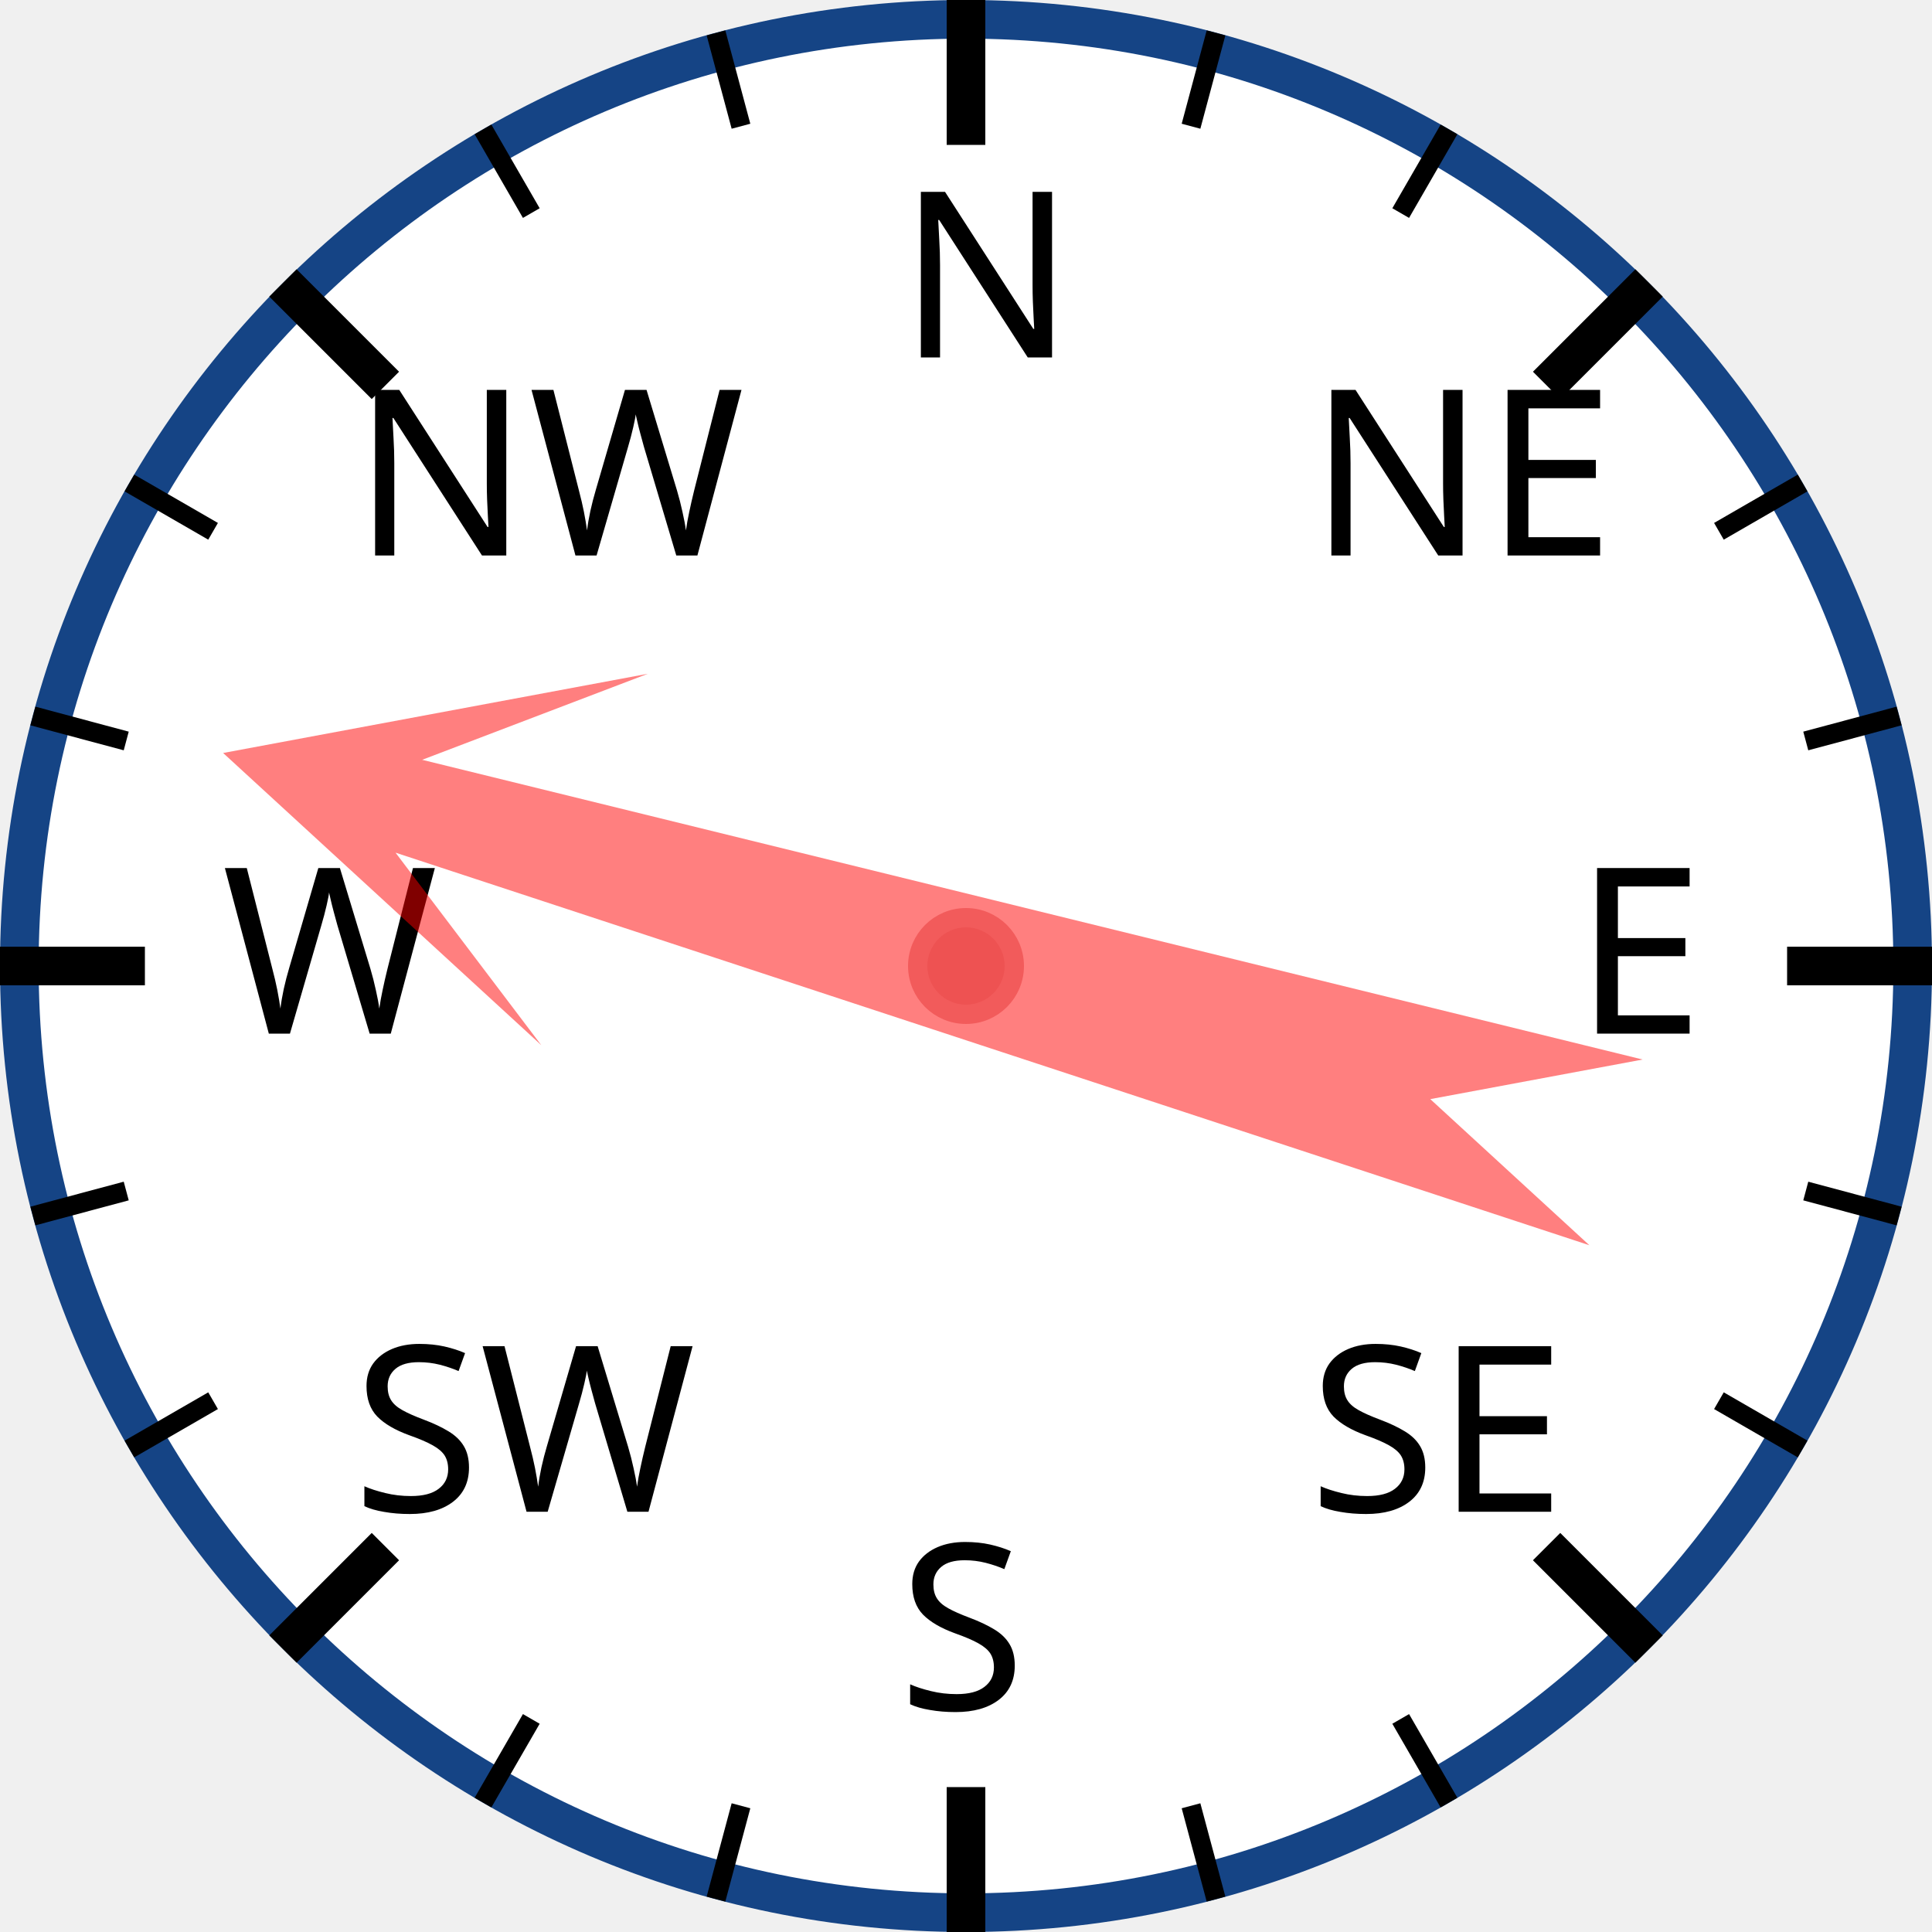
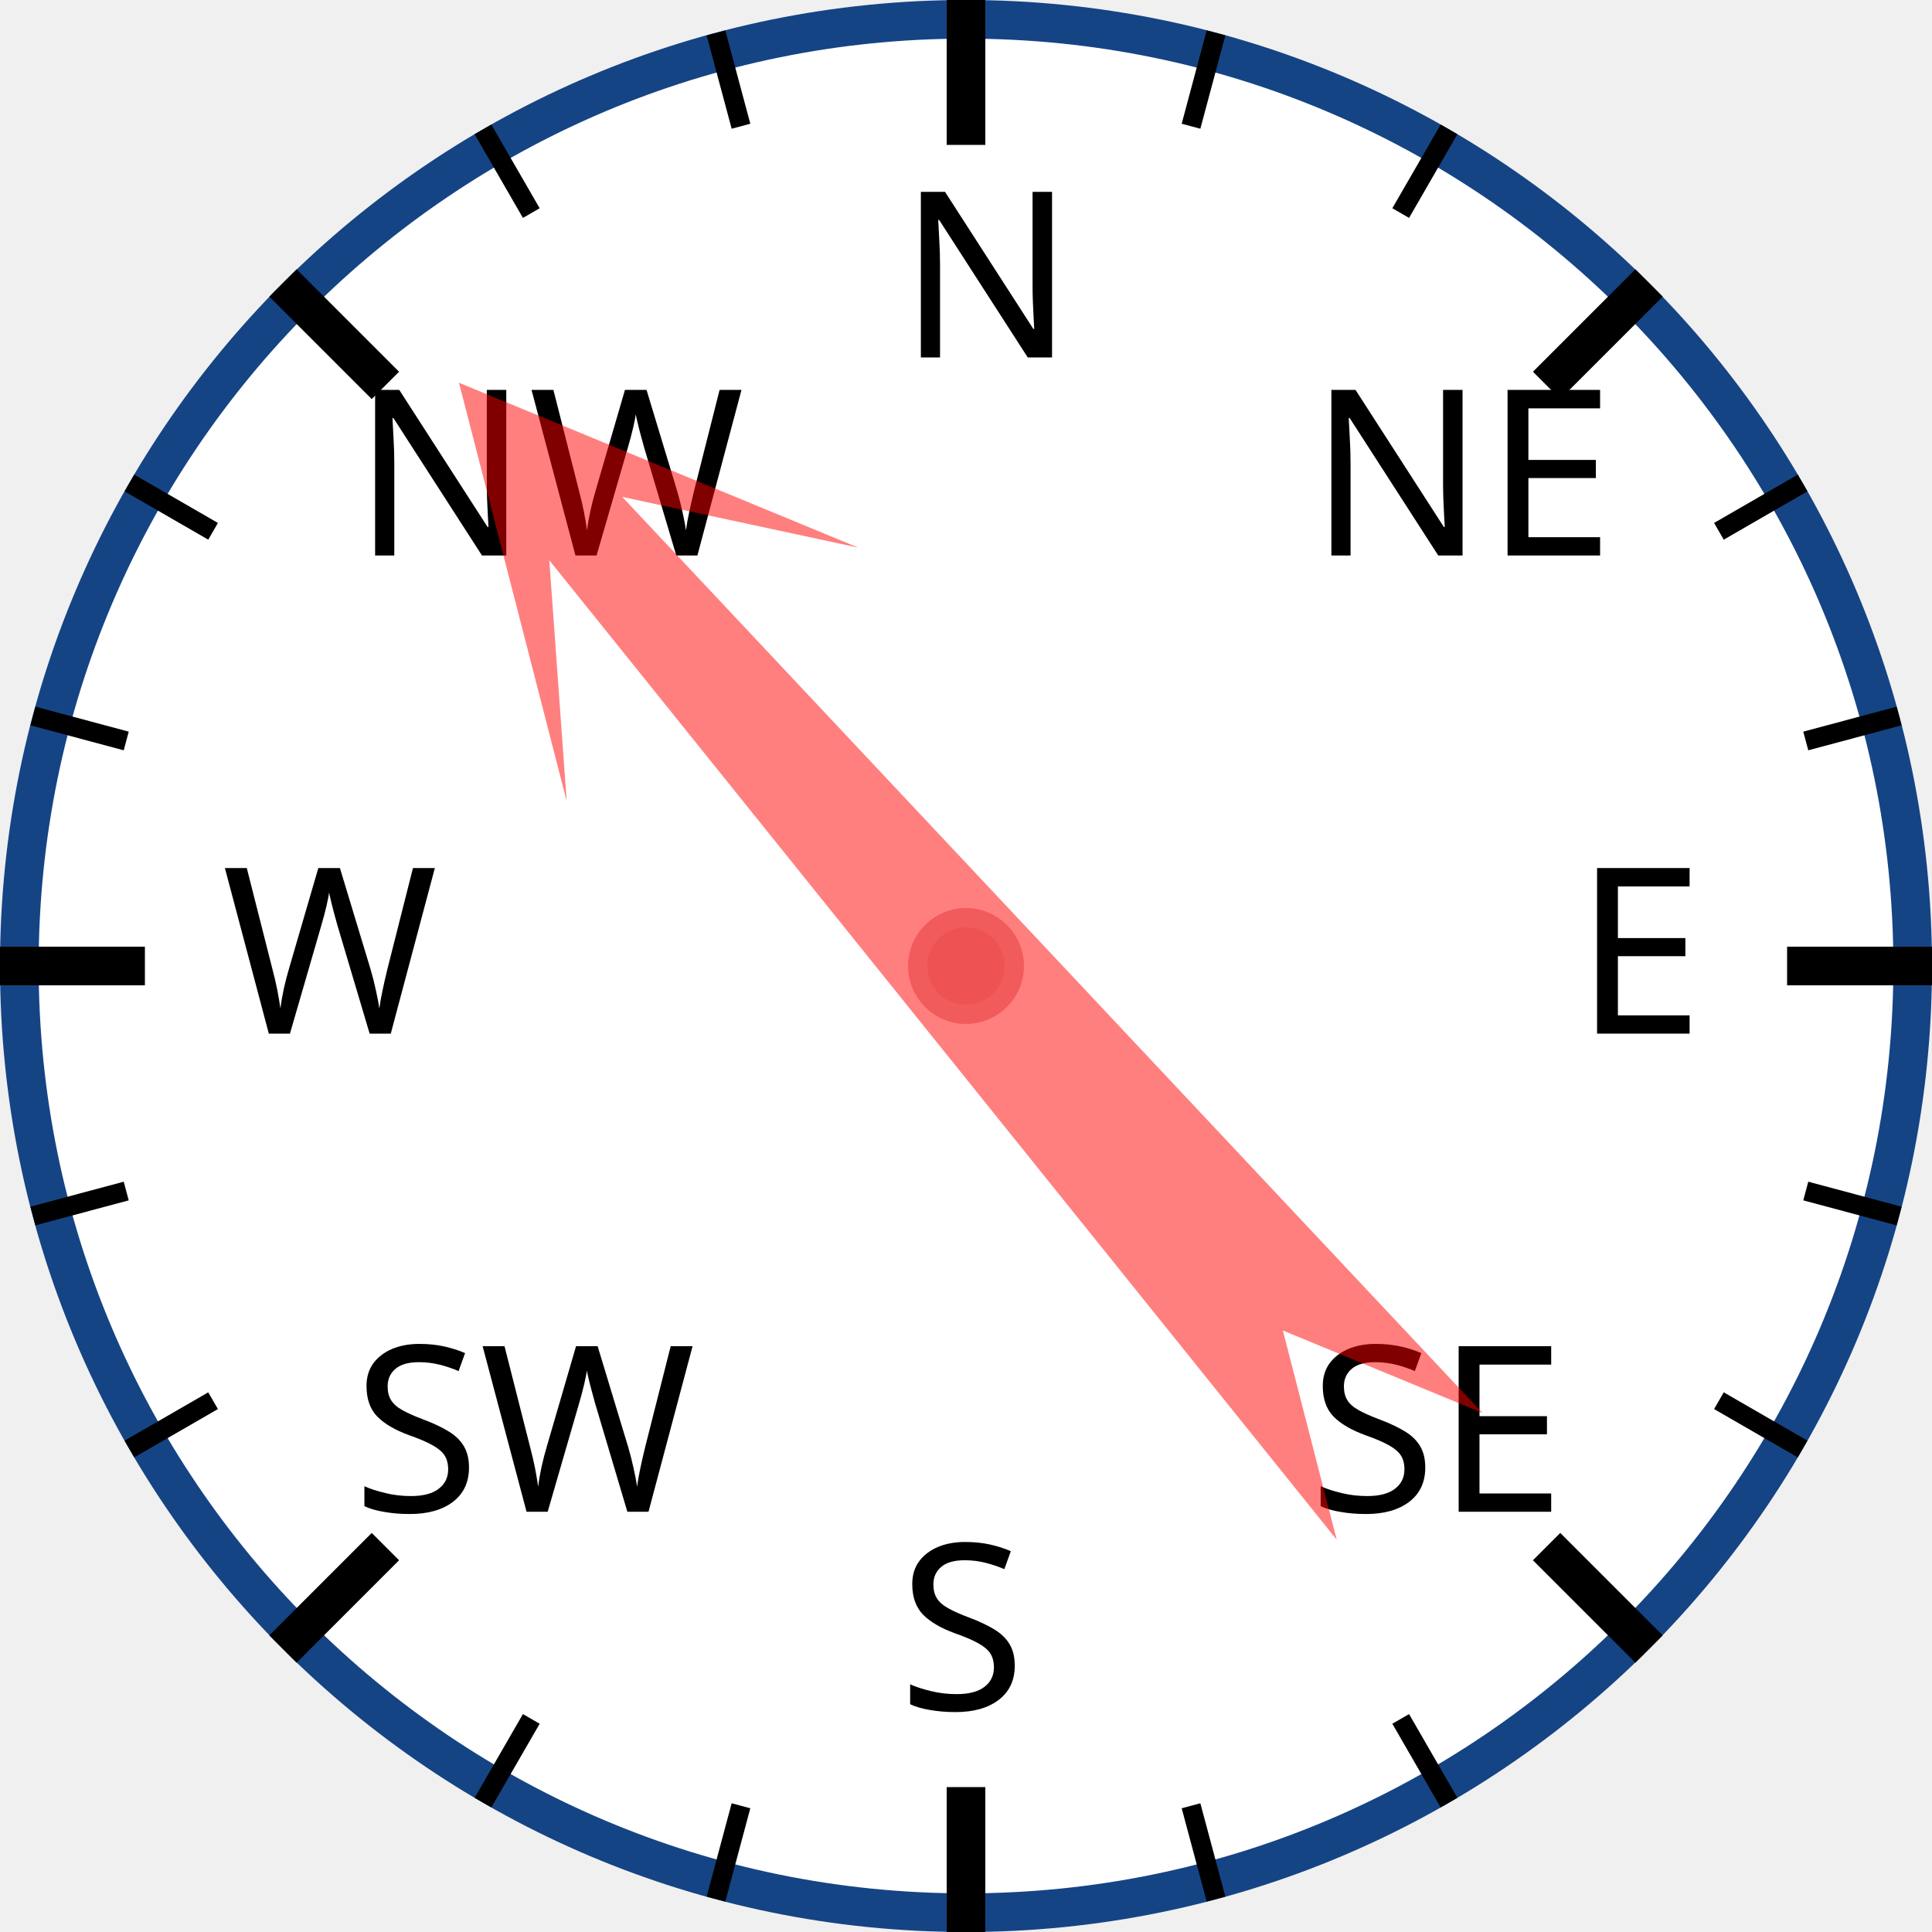
<svg xmlns="http://www.w3.org/2000/svg" width="120px" height="120px" viewBox="0 0 200 200">
  <circle cx="100" cy="100" r="98" style="fill: white; stroke: #154485; stroke-width: 4;" />
  <text x="93.0" y="37.0" style="font-family: sans-serif; font-size: 18pt;">N</text>
  <line x1="100.0" y1="0.0" x2="100.0" y2="15.0" style="stroke: black; stroke-width: 4;" />
  <line x1="74.118" y1="3.407" x2="76.706" y2="13.067" style="stroke: black; stroke-width: 2;" />
  <line x1="50" y1="13.397" x2="55" y2="22.058" style="stroke: black; stroke-width: 2;" />
  <text x="36.503" y="57.503" style="font-family: sans-serif; font-size: 18pt;">NW</text>
  <line x1="29.289" y1="29.289" x2="39.896" y2="39.896" style="stroke: black; stroke-width: 4;" />
  <line x1="13.397" y1="50" x2="22.058" y2="55" style="stroke: black; stroke-width: 2;" />
  <line x1="3.407" y1="74.118" x2="13.067" y2="76.706" style="stroke: black; stroke-width: 2;" />
  <text x="23.0" y="107.0" style="font-family: sans-serif; font-size: 18pt;">W</text>
  <line x1="0.0" y1="100.0" x2="15.0" y2="100.0" style="stroke: black; stroke-width: 4;" />
  <line x1="3.407" y1="125.882" x2="13.067" y2="123.294" style="stroke: black; stroke-width: 2;" />
  <line x1="13.397" y1="150" x2="22.058" y2="145" style="stroke: black; stroke-width: 2;" />
  <text x="36.503" y="156.497" style="font-family: sans-serif; font-size: 18pt;">SW</text>
  <line x1="29.289" y1="170.711" x2="39.896" y2="160.104" style="stroke: black; stroke-width: 4;" />
  <line x1="50" y1="186.603" x2="55" y2="177.942" style="stroke: black; stroke-width: 2;" />
  <line x1="74.118" y1="196.593" x2="76.706" y2="186.933" style="stroke: black; stroke-width: 2;" />
  <text x="93" y="177.0" style="font-family: sans-serif; font-size: 18pt;">S</text>
  <line x1="100" y1="200.0" x2="100" y2="185.0" style="stroke: black; stroke-width: 4;" />
  <line x1="125.882" y1="196.593" x2="123.294" y2="186.933" style="stroke: black; stroke-width: 2;" />
  <line x1="150.0" y1="186.603" x2="145.0" y2="177.942" style="stroke: black; stroke-width: 2;" />
  <text x="135.497" y="156.497" style="font-family: sans-serif; font-size: 18pt;">SE</text>
  <line x1="170.711" y1="170.711" x2="160.104" y2="160.104" style="stroke: black; stroke-width: 4;" />
  <line x1="186.603" y1="150" x2="177.942" y2="145" style="stroke: black; stroke-width: 2;" />
  <line x1="196.593" y1="125.882" x2="186.933" y2="123.294" style="stroke: black; stroke-width: 2;" />
  <text x="163.0" y="107" style="font-family: sans-serif; font-size: 18pt;">E</text>
  <line x1="200.0" y1="100" x2="185.0" y2="100" style="stroke: black; stroke-width: 4;" />
  <line x1="196.593" y1="74.118" x2="186.933" y2="76.706" style="stroke: black; stroke-width: 2;" />
  <line x1="186.603" y1="50" x2="177.942" y2="55" style="stroke: black; stroke-width: 2;" />
  <text x="135.497" y="57.503" style="font-family: sans-serif; font-size: 18pt;">NE</text>
  <line x1="170.711" y1="29.289" x2="160.104" y2="39.896" style="stroke: black; stroke-width: 4;" />
  <line x1="150" y1="13.397" x2="145" y2="22.058" style="stroke: black; stroke-width: 2;" />
  <line x1="125.882" y1="3.407" x2="123.294" y2="13.067" style="stroke: black; stroke-width: 2;" />
-   <polygon points="100 20 120 60 105 40 110 170 100 150 90 170 95 40 80 60" style="fill: red; fill-opacity: 0.5;" transform="rotate(286,100,100)" />
+   <polygon points="100 20 120 60 105 40 110 170 100 150 90 170 95 40 80 60" style="fill: red; fill-opacity: 0.5;" transform="rotate(319,100,100)" />
  <circle cx="100" cy="100" r="5" style="fill: #EE5252; stroke: #F25B5B; stroke-width: 2;" />
</svg>
